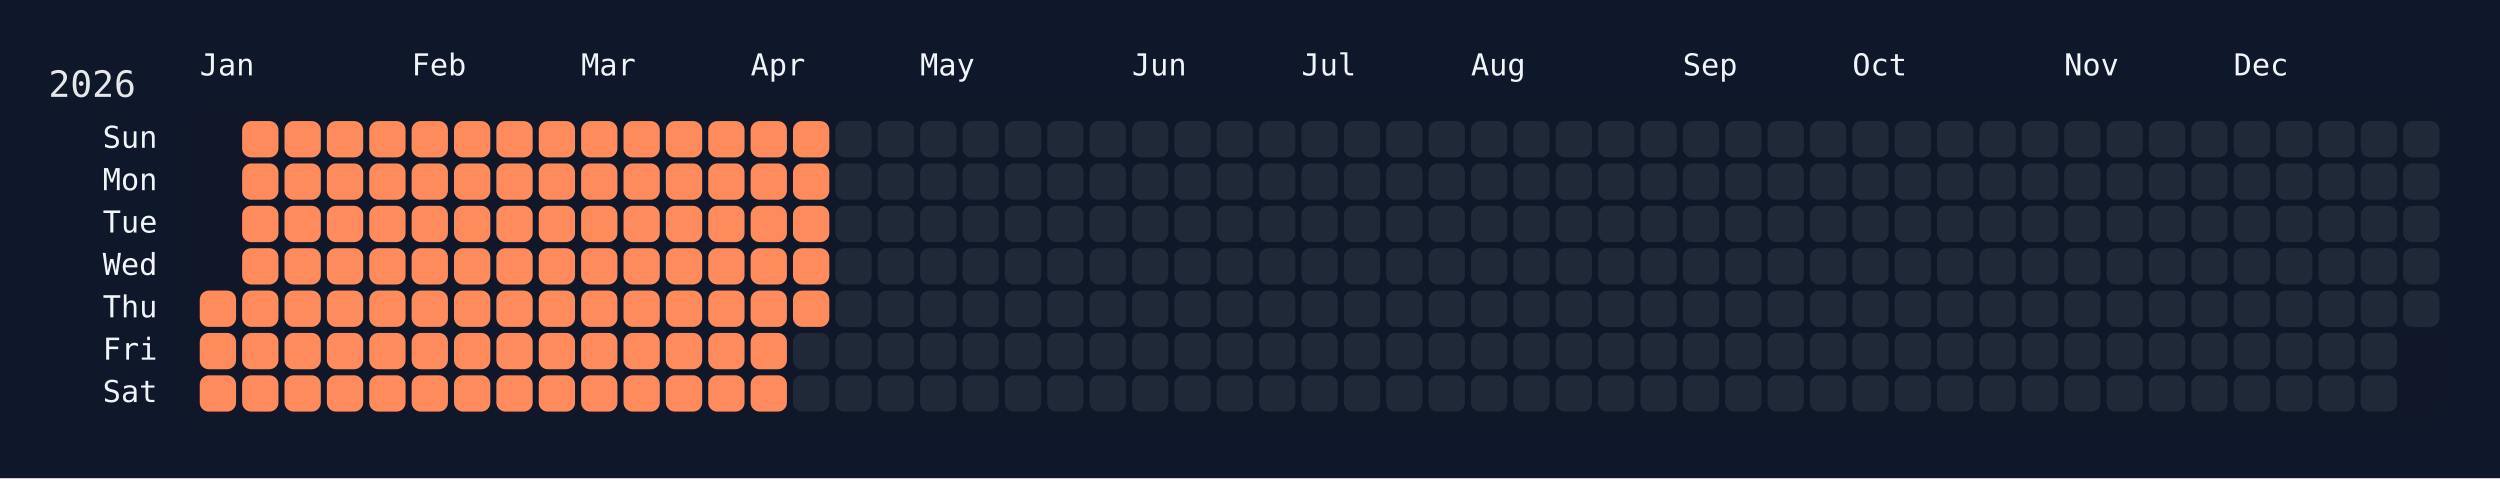
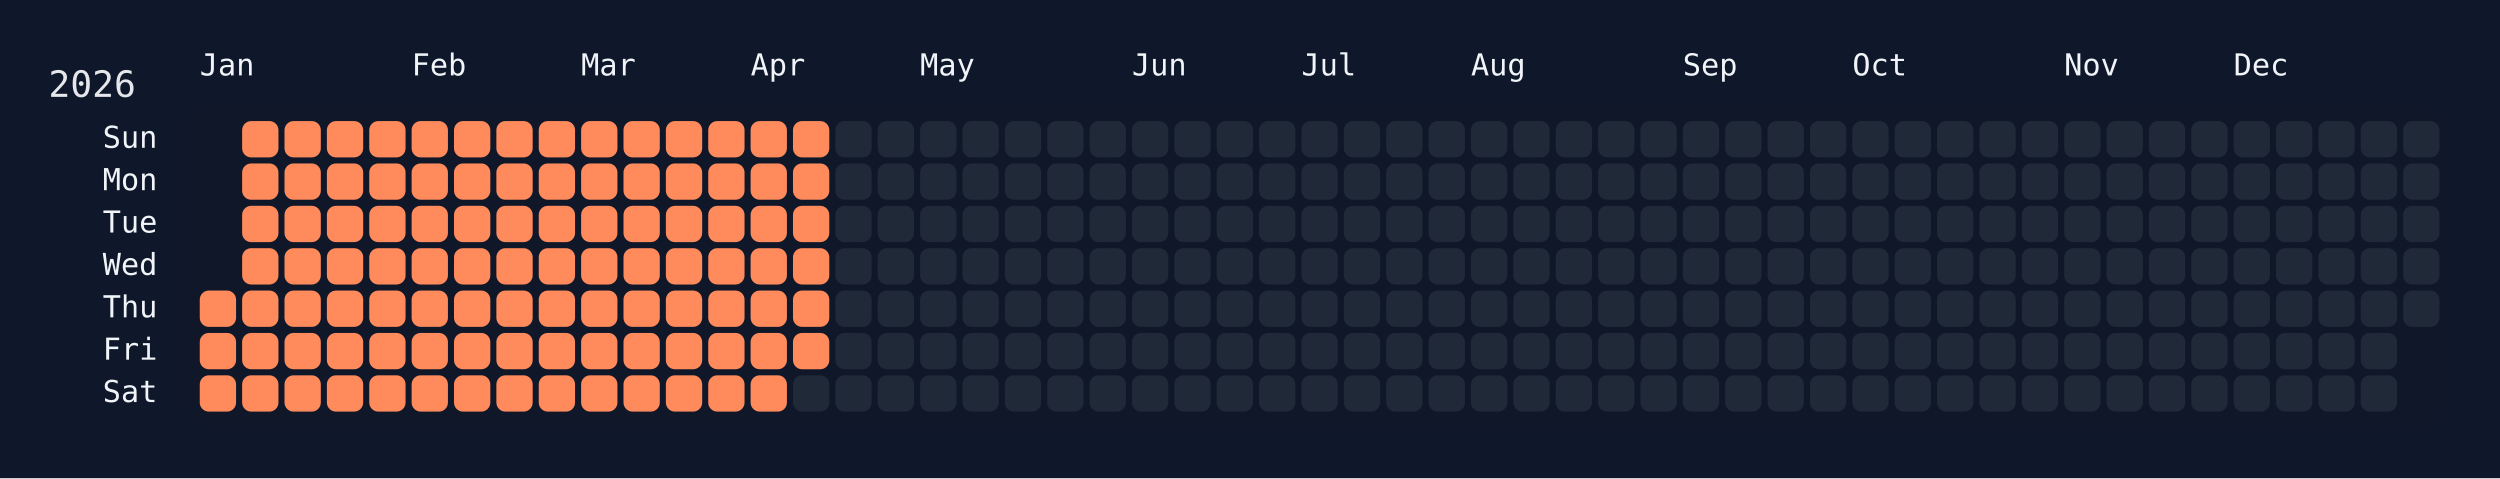
<svg xmlns="http://www.w3.org/2000/svg" width="826" height="158" viewBox="0 0 826 158">
  <rect width="826" height="158" fill="#0f172a" />
  <rect x="60" y="34" width="750" height="108" rx="12" ry="12" fill="rgba(15, 23, 42, 0.8)" />
  <text x="16" y="32" font-size="12" fill="#e5e7eb" font-family="JetBrains Mono, ui-monospace, SFMono-Regular, Menlo, Monaco, Consolas, monospace">2026</text>
  <text x="66" y="18" font-size="10" fill="#f1f5f9" font-family="JetBrains Mono, ui-monospace, SFMono-Regular, Menlo, Monaco, Consolas, monospace" dominant-baseline="hanging">Jan</text>
  <text x="136" y="18" font-size="10" fill="#f1f5f9" font-family="JetBrains Mono, ui-monospace, SFMono-Regular, Menlo, Monaco, Consolas, monospace" dominant-baseline="hanging">Feb</text>
  <text x="192" y="18" font-size="10" fill="#f1f5f9" font-family="JetBrains Mono, ui-monospace, SFMono-Regular, Menlo, Monaco, Consolas, monospace" dominant-baseline="hanging">Mar</text>
  <text x="248" y="18" font-size="10" fill="#f1f5f9" font-family="JetBrains Mono, ui-monospace, SFMono-Regular, Menlo, Monaco, Consolas, monospace" dominant-baseline="hanging">Apr</text>
  <text x="304" y="18" font-size="10" fill="#f1f5f9" font-family="JetBrains Mono, ui-monospace, SFMono-Regular, Menlo, Monaco, Consolas, monospace" dominant-baseline="hanging">May</text>
  <text x="374" y="18" font-size="10" fill="#f1f5f9" font-family="JetBrains Mono, ui-monospace, SFMono-Regular, Menlo, Monaco, Consolas, monospace" dominant-baseline="hanging">Jun</text>
  <text x="430" y="18" font-size="10" fill="#f1f5f9" font-family="JetBrains Mono, ui-monospace, SFMono-Regular, Menlo, Monaco, Consolas, monospace" dominant-baseline="hanging">Jul</text>
  <text x="486" y="18" font-size="10" fill="#f1f5f9" font-family="JetBrains Mono, ui-monospace, SFMono-Regular, Menlo, Monaco, Consolas, monospace" dominant-baseline="hanging">Aug</text>
  <text x="556" y="18" font-size="10" fill="#f1f5f9" font-family="JetBrains Mono, ui-monospace, SFMono-Regular, Menlo, Monaco, Consolas, monospace" dominant-baseline="hanging">Sep</text>
  <text x="612" y="18" font-size="10" fill="#f1f5f9" font-family="JetBrains Mono, ui-monospace, SFMono-Regular, Menlo, Monaco, Consolas, monospace" dominant-baseline="hanging">Oct</text>
  <text x="682" y="18" font-size="10" fill="#f1f5f9" font-family="JetBrains Mono, ui-monospace, SFMono-Regular, Menlo, Monaco, Consolas, monospace" dominant-baseline="hanging">Nov</text>
  <text x="738" y="18" font-size="10" fill="#f1f5f9" font-family="JetBrains Mono, ui-monospace, SFMono-Regular, Menlo, Monaco, Consolas, monospace" dominant-baseline="hanging">Dec</text>
  <text x="52" y="46.0" font-size="10" fill="#f1f5f9" font-family="JetBrains Mono, ui-monospace, SFMono-Regular, Menlo, Monaco, Consolas, monospace" text-anchor="end" dominant-baseline="middle">Sun</text>
  <text x="52" y="60.0" font-size="10" fill="#f1f5f9" font-family="JetBrains Mono, ui-monospace, SFMono-Regular, Menlo, Monaco, Consolas, monospace" text-anchor="end" dominant-baseline="middle">Mon</text>
  <text x="52" y="74.0" font-size="10" fill="#f1f5f9" font-family="JetBrains Mono, ui-monospace, SFMono-Regular, Menlo, Monaco, Consolas, monospace" text-anchor="end" dominant-baseline="middle">Tue</text>
  <text x="52" y="88.0" font-size="10" fill="#f1f5f9" font-family="JetBrains Mono, ui-monospace, SFMono-Regular, Menlo, Monaco, Consolas, monospace" text-anchor="end" dominant-baseline="middle">Wed</text>
  <text x="52" y="102.0" font-size="10" fill="#f1f5f9" font-family="JetBrains Mono, ui-monospace, SFMono-Regular, Menlo, Monaco, Consolas, monospace" text-anchor="end" dominant-baseline="middle">Thu</text>
  <text x="52" y="116.0" font-size="10" fill="#f1f5f9" font-family="JetBrains Mono, ui-monospace, SFMono-Regular, Menlo, Monaco, Consolas, monospace" text-anchor="end" dominant-baseline="middle">Fri</text>
  <text x="52" y="130.0" font-size="10" fill="#f1f5f9" font-family="JetBrains Mono, ui-monospace, SFMono-Regular, Menlo, Monaco, Consolas, monospace" text-anchor="end" dominant-baseline="middle">Sat</text>
  <g transform="translate(66,40)">
    <rect x="0" y="56" width="12" height="12" rx="3" ry="3" fill="#ff8a5b" data-date="2026-01-01" />
    <rect x="0" y="70" width="12" height="12" rx="3" ry="3" fill="#ff8a5b" data-date="2026-01-02" />
    <rect x="0" y="84" width="12" height="12" rx="3" ry="3" fill="#ff8a5b" data-date="2026-01-03" />
    <rect x="14" y="0" width="12" height="12" rx="3" ry="3" fill="#ff8a5b" data-date="2026-01-04" />
    <rect x="14" y="14" width="12" height="12" rx="3" ry="3" fill="#ff8a5b" data-date="2026-01-05" />
    <rect x="14" y="28" width="12" height="12" rx="3" ry="3" fill="#ff8a5b" data-date="2026-01-06" />
    <rect x="14" y="42" width="12" height="12" rx="3" ry="3" fill="#ff8a5b" data-date="2026-01-07" />
    <rect x="14" y="56" width="12" height="12" rx="3" ry="3" fill="#ff8a5b" data-date="2026-01-08" />
    <rect x="14" y="70" width="12" height="12" rx="3" ry="3" fill="#ff8a5b" data-date="2026-01-09" />
    <rect x="14" y="84" width="12" height="12" rx="3" ry="3" fill="#ff8a5b" data-date="2026-01-10" />
    <rect x="28" y="0" width="12" height="12" rx="3" ry="3" fill="#ff8a5b" data-date="2026-01-11" />
    <rect x="28" y="14" width="12" height="12" rx="3" ry="3" fill="#ff8a5b" data-date="2026-01-12" />
    <rect x="28" y="28" width="12" height="12" rx="3" ry="3" fill="#ff8a5b" data-date="2026-01-13" />
    <rect x="28" y="42" width="12" height="12" rx="3" ry="3" fill="#ff8a5b" data-date="2026-01-14" />
    <rect x="28" y="56" width="12" height="12" rx="3" ry="3" fill="#ff8a5b" data-date="2026-01-15" />
    <rect x="28" y="70" width="12" height="12" rx="3" ry="3" fill="#ff8a5b" data-date="2026-01-16" />
    <rect x="28" y="84" width="12" height="12" rx="3" ry="3" fill="#ff8a5b" data-date="2026-01-17" />
    <rect x="42" y="0" width="12" height="12" rx="3" ry="3" fill="#ff8a5b" data-date="2026-01-18" />
    <rect x="42" y="14" width="12" height="12" rx="3" ry="3" fill="#ff8a5b" data-date="2026-01-19" />
    <rect x="42" y="28" width="12" height="12" rx="3" ry="3" fill="#ff8a5b" data-date="2026-01-20" />
    <rect x="42" y="42" width="12" height="12" rx="3" ry="3" fill="#ff8a5b" data-date="2026-01-21" />
    <rect x="42" y="56" width="12" height="12" rx="3" ry="3" fill="#ff8a5b" data-date="2026-01-22" />
    <rect x="42" y="70" width="12" height="12" rx="3" ry="3" fill="#ff8a5b" data-date="2026-01-23" />
    <rect x="42" y="84" width="12" height="12" rx="3" ry="3" fill="#ff8a5b" data-date="2026-01-24" />
    <rect x="56" y="0" width="12" height="12" rx="3" ry="3" fill="#ff8a5b" data-date="2026-01-25" />
    <rect x="56" y="14" width="12" height="12" rx="3" ry="3" fill="#ff8a5b" data-date="2026-01-26" />
    <rect x="56" y="28" width="12" height="12" rx="3" ry="3" fill="#ff8a5b" data-date="2026-01-27" />
    <rect x="56" y="42" width="12" height="12" rx="3" ry="3" fill="#ff8a5b" data-date="2026-01-28" />
    <rect x="56" y="56" width="12" height="12" rx="3" ry="3" fill="#ff8a5b" data-date="2026-01-29" />
    <rect x="56" y="70" width="12" height="12" rx="3" ry="3" fill="#ff8a5b" data-date="2026-01-30" />
    <rect x="56" y="84" width="12" height="12" rx="3" ry="3" fill="#ff8a5b" data-date="2026-01-31" />
    <rect x="70" y="0" width="12" height="12" rx="3" ry="3" fill="#ff8a5b" data-date="2026-02-01" />
    <rect x="70" y="14" width="12" height="12" rx="3" ry="3" fill="#ff8a5b" data-date="2026-02-02" />
    <rect x="70" y="28" width="12" height="12" rx="3" ry="3" fill="#ff8a5b" data-date="2026-02-03" />
    <rect x="70" y="42" width="12" height="12" rx="3" ry="3" fill="#ff8a5b" data-date="2026-02-04" />
    <rect x="70" y="56" width="12" height="12" rx="3" ry="3" fill="#ff8a5b" data-date="2026-02-05" />
    <rect x="70" y="70" width="12" height="12" rx="3" ry="3" fill="#ff8a5b" data-date="2026-02-06" />
    <rect x="70" y="84" width="12" height="12" rx="3" ry="3" fill="#ff8a5b" data-date="2026-02-07" />
    <rect x="84" y="0" width="12" height="12" rx="3" ry="3" fill="#ff8a5b" data-date="2026-02-08" />
    <rect x="84" y="14" width="12" height="12" rx="3" ry="3" fill="#ff8a5b" data-date="2026-02-09" />
    <rect x="84" y="28" width="12" height="12" rx="3" ry="3" fill="#ff8a5b" data-date="2026-02-10" />
    <rect x="84" y="42" width="12" height="12" rx="3" ry="3" fill="#ff8a5b" data-date="2026-02-11" />
    <rect x="84" y="56" width="12" height="12" rx="3" ry="3" fill="#ff8a5b" data-date="2026-02-12" />
    <rect x="84" y="70" width="12" height="12" rx="3" ry="3" fill="#ff8a5b" data-date="2026-02-13" />
    <rect x="84" y="84" width="12" height="12" rx="3" ry="3" fill="#ff8a5b" data-date="2026-02-14" />
    <rect x="98" y="0" width="12" height="12" rx="3" ry="3" fill="#ff8a5b" data-date="2026-02-15" />
    <rect x="98" y="14" width="12" height="12" rx="3" ry="3" fill="#ff8a5b" data-date="2026-02-16" />
    <rect x="98" y="28" width="12" height="12" rx="3" ry="3" fill="#ff8a5b" data-date="2026-02-17" />
    <rect x="98" y="42" width="12" height="12" rx="3" ry="3" fill="#ff8a5b" data-date="2026-02-18" />
    <rect x="98" y="56" width="12" height="12" rx="3" ry="3" fill="#ff8a5b" data-date="2026-02-19" />
    <rect x="98" y="70" width="12" height="12" rx="3" ry="3" fill="#ff8a5b" data-date="2026-02-20" />
    <rect x="98" y="84" width="12" height="12" rx="3" ry="3" fill="#ff8a5b" data-date="2026-02-21" />
    <rect x="112" y="0" width="12" height="12" rx="3" ry="3" fill="#ff8a5b" data-date="2026-02-22" />
    <rect x="112" y="14" width="12" height="12" rx="3" ry="3" fill="#ff8a5b" data-date="2026-02-23" />
    <rect x="112" y="28" width="12" height="12" rx="3" ry="3" fill="#ff8a5b" data-date="2026-02-24" />
    <rect x="112" y="42" width="12" height="12" rx="3" ry="3" fill="#ff8a5b" data-date="2026-02-25" />
    <rect x="112" y="56" width="12" height="12" rx="3" ry="3" fill="#ff8a5b" data-date="2026-02-26" />
    <rect x="112" y="70" width="12" height="12" rx="3" ry="3" fill="#ff8a5b" data-date="2026-02-27" />
    <rect x="112" y="84" width="12" height="12" rx="3" ry="3" fill="#ff8a5b" data-date="2026-02-28" />
    <rect x="126" y="0" width="12" height="12" rx="3" ry="3" fill="#ff8a5b" data-date="2026-03-01" />
    <rect x="126" y="14" width="12" height="12" rx="3" ry="3" fill="#ff8a5b" data-date="2026-03-02" />
    <rect x="126" y="28" width="12" height="12" rx="3" ry="3" fill="#ff8a5b" data-date="2026-03-03" />
    <rect x="126" y="42" width="12" height="12" rx="3" ry="3" fill="#ff8a5b" data-date="2026-03-04" />
    <rect x="126" y="56" width="12" height="12" rx="3" ry="3" fill="#ff8a5b" data-date="2026-03-05" />
    <rect x="126" y="70" width="12" height="12" rx="3" ry="3" fill="#ff8a5b" data-date="2026-03-06" />
    <rect x="126" y="84" width="12" height="12" rx="3" ry="3" fill="#ff8a5b" data-date="2026-03-07" />
    <rect x="140" y="0" width="12" height="12" rx="3" ry="3" fill="#ff8a5b" data-date="2026-03-08" />
    <rect x="140" y="14" width="12" height="12" rx="3" ry="3" fill="#ff8a5b" data-date="2026-03-09" />
    <rect x="140" y="28" width="12" height="12" rx="3" ry="3" fill="#ff8a5b" data-date="2026-03-10" />
    <rect x="140" y="42" width="12" height="12" rx="3" ry="3" fill="#ff8a5b" data-date="2026-03-11" />
    <rect x="140" y="56" width="12" height="12" rx="3" ry="3" fill="#ff8a5b" data-date="2026-03-12" />
    <rect x="140" y="70" width="12" height="12" rx="3" ry="3" fill="#ff8a5b" data-date="2026-03-13" />
    <rect x="140" y="84" width="12" height="12" rx="3" ry="3" fill="#ff8a5b" data-date="2026-03-14" />
    <rect x="154" y="0" width="12" height="12" rx="3" ry="3" fill="#ff8a5b" data-date="2026-03-15" />
    <rect x="154" y="14" width="12" height="12" rx="3" ry="3" fill="#ff8a5b" data-date="2026-03-16" />
    <rect x="154" y="28" width="12" height="12" rx="3" ry="3" fill="#ff8a5b" data-date="2026-03-17" />
    <rect x="154" y="42" width="12" height="12" rx="3" ry="3" fill="#ff8a5b" data-date="2026-03-18" />
    <rect x="154" y="56" width="12" height="12" rx="3" ry="3" fill="#ff8a5b" data-date="2026-03-19" />
    <rect x="154" y="70" width="12" height="12" rx="3" ry="3" fill="#ff8a5b" data-date="2026-03-20" />
    <rect x="154" y="84" width="12" height="12" rx="3" ry="3" fill="#ff8a5b" data-date="2026-03-21" />
    <rect x="168" y="0" width="12" height="12" rx="3" ry="3" fill="#ff8a5b" data-date="2026-03-22" />
    <rect x="168" y="14" width="12" height="12" rx="3" ry="3" fill="#ff8a5b" data-date="2026-03-23" />
    <rect x="168" y="28" width="12" height="12" rx="3" ry="3" fill="#ff8a5b" data-date="2026-03-24" />
    <rect x="168" y="42" width="12" height="12" rx="3" ry="3" fill="#ff8a5b" data-date="2026-03-25" />
    <rect x="168" y="56" width="12" height="12" rx="3" ry="3" fill="#ff8a5b" data-date="2026-03-26" />
    <rect x="168" y="70" width="12" height="12" rx="3" ry="3" fill="#ff8a5b" data-date="2026-03-27" />
    <rect x="168" y="84" width="12" height="12" rx="3" ry="3" fill="#ff8a5b" data-date="2026-03-28" />
    <rect x="182" y="0" width="12" height="12" rx="3" ry="3" fill="#ff8a5b" data-date="2026-03-29" />
    <rect x="182" y="14" width="12" height="12" rx="3" ry="3" fill="#ff8a5b" data-date="2026-03-30" />
    <rect x="182" y="28" width="12" height="12" rx="3" ry="3" fill="#ff8a5b" data-date="2026-03-31" />
    <rect x="182" y="42" width="12" height="12" rx="3" ry="3" fill="#ff8a5b" data-date="2026-04-01" />
    <rect x="182" y="56" width="12" height="12" rx="3" ry="3" fill="#ff8a5b" data-date="2026-04-02" />
    <rect x="182" y="70" width="12" height="12" rx="3" ry="3" fill="#ff8a5b" data-date="2026-04-03" />
    <rect x="182" y="84" width="12" height="12" rx="3" ry="3" fill="#ff8a5b" data-date="2026-04-04" />
    <rect x="196" y="0" width="12" height="12" rx="3" ry="3" fill="#ff8a5b" data-date="2026-04-05" />
    <rect x="196" y="14" width="12" height="12" rx="3" ry="3" fill="#ff8a5b" data-date="2026-04-06" />
    <rect x="196" y="28" width="12" height="12" rx="3" ry="3" fill="#ff8a5b" data-date="2026-04-07" />
    <rect x="196" y="42" width="12" height="12" rx="3" ry="3" fill="#ff8a5b" data-date="2026-04-08" />
    <rect x="196" y="56" width="12" height="12" rx="3" ry="3" fill="#ff8a5b" data-date="2026-04-09" />
-     <rect x="196" y="70" width="12" height="12" rx="3" ry="3" fill="#1f2937" data-date="2026-04-10" />
+     <rect x="196" y="70" width="12" height="12" rx="3" ry="3" fill="#ff8a5b" data-date="2026-04-10" />
    <rect x="196" y="84" width="12" height="12" rx="3" ry="3" fill="#1f2937" data-date="2026-04-11" />
    <rect x="210" y="0" width="12" height="12" rx="3" ry="3" fill="#1f2937" data-date="2026-04-12" />
    <rect x="210" y="14" width="12" height="12" rx="3" ry="3" fill="#1f2937" data-date="2026-04-13" />
    <rect x="210" y="28" width="12" height="12" rx="3" ry="3" fill="#1f2937" data-date="2026-04-14" />
    <rect x="210" y="42" width="12" height="12" rx="3" ry="3" fill="#1f2937" data-date="2026-04-15" />
    <rect x="210" y="56" width="12" height="12" rx="3" ry="3" fill="#1f2937" data-date="2026-04-16" />
    <rect x="210" y="70" width="12" height="12" rx="3" ry="3" fill="#1f2937" data-date="2026-04-17" />
    <rect x="210" y="84" width="12" height="12" rx="3" ry="3" fill="#1f2937" data-date="2026-04-18" />
    <rect x="224" y="0" width="12" height="12" rx="3" ry="3" fill="#1f2937" data-date="2026-04-19" />
    <rect x="224" y="14" width="12" height="12" rx="3" ry="3" fill="#1f2937" data-date="2026-04-20" />
    <rect x="224" y="28" width="12" height="12" rx="3" ry="3" fill="#1f2937" data-date="2026-04-21" />
    <rect x="224" y="42" width="12" height="12" rx="3" ry="3" fill="#1f2937" data-date="2026-04-22" />
    <rect x="224" y="56" width="12" height="12" rx="3" ry="3" fill="#1f2937" data-date="2026-04-23" />
    <rect x="224" y="70" width="12" height="12" rx="3" ry="3" fill="#1f2937" data-date="2026-04-24" />
    <rect x="224" y="84" width="12" height="12" rx="3" ry="3" fill="#1f2937" data-date="2026-04-25" />
    <rect x="238" y="0" width="12" height="12" rx="3" ry="3" fill="#1f2937" data-date="2026-04-26" />
    <rect x="238" y="14" width="12" height="12" rx="3" ry="3" fill="#1f2937" data-date="2026-04-27" />
    <rect x="238" y="28" width="12" height="12" rx="3" ry="3" fill="#1f2937" data-date="2026-04-28" />
    <rect x="238" y="42" width="12" height="12" rx="3" ry="3" fill="#1f2937" data-date="2026-04-29" />
    <rect x="238" y="56" width="12" height="12" rx="3" ry="3" fill="#1f2937" data-date="2026-04-30" />
    <rect x="238" y="70" width="12" height="12" rx="3" ry="3" fill="#1f2937" data-date="2026-05-01" />
    <rect x="238" y="84" width="12" height="12" rx="3" ry="3" fill="#1f2937" data-date="2026-05-02" />
    <rect x="252" y="0" width="12" height="12" rx="3" ry="3" fill="#1f2937" data-date="2026-05-03" />
    <rect x="252" y="14" width="12" height="12" rx="3" ry="3" fill="#1f2937" data-date="2026-05-04" />
    <rect x="252" y="28" width="12" height="12" rx="3" ry="3" fill="#1f2937" data-date="2026-05-05" />
    <rect x="252" y="42" width="12" height="12" rx="3" ry="3" fill="#1f2937" data-date="2026-05-06" />
    <rect x="252" y="56" width="12" height="12" rx="3" ry="3" fill="#1f2937" data-date="2026-05-07" />
    <rect x="252" y="70" width="12" height="12" rx="3" ry="3" fill="#1f2937" data-date="2026-05-08" />
    <rect x="252" y="84" width="12" height="12" rx="3" ry="3" fill="#1f2937" data-date="2026-05-09" />
    <rect x="266" y="0" width="12" height="12" rx="3" ry="3" fill="#1f2937" data-date="2026-05-10" />
    <rect x="266" y="14" width="12" height="12" rx="3" ry="3" fill="#1f2937" data-date="2026-05-11" />
    <rect x="266" y="28" width="12" height="12" rx="3" ry="3" fill="#1f2937" data-date="2026-05-12" />
    <rect x="266" y="42" width="12" height="12" rx="3" ry="3" fill="#1f2937" data-date="2026-05-13" />
    <rect x="266" y="56" width="12" height="12" rx="3" ry="3" fill="#1f2937" data-date="2026-05-14" />
    <rect x="266" y="70" width="12" height="12" rx="3" ry="3" fill="#1f2937" data-date="2026-05-15" />
    <rect x="266" y="84" width="12" height="12" rx="3" ry="3" fill="#1f2937" data-date="2026-05-16" />
    <rect x="280" y="0" width="12" height="12" rx="3" ry="3" fill="#1f2937" data-date="2026-05-17" />
    <rect x="280" y="14" width="12" height="12" rx="3" ry="3" fill="#1f2937" data-date="2026-05-18" />
    <rect x="280" y="28" width="12" height="12" rx="3" ry="3" fill="#1f2937" data-date="2026-05-19" />
    <rect x="280" y="42" width="12" height="12" rx="3" ry="3" fill="#1f2937" data-date="2026-05-20" />
    <rect x="280" y="56" width="12" height="12" rx="3" ry="3" fill="#1f2937" data-date="2026-05-21" />
    <rect x="280" y="70" width="12" height="12" rx="3" ry="3" fill="#1f2937" data-date="2026-05-22" />
    <rect x="280" y="84" width="12" height="12" rx="3" ry="3" fill="#1f2937" data-date="2026-05-23" />
    <rect x="294" y="0" width="12" height="12" rx="3" ry="3" fill="#1f2937" data-date="2026-05-24" />
    <rect x="294" y="14" width="12" height="12" rx="3" ry="3" fill="#1f2937" data-date="2026-05-25" />
    <rect x="294" y="28" width="12" height="12" rx="3" ry="3" fill="#1f2937" data-date="2026-05-26" />
    <rect x="294" y="42" width="12" height="12" rx="3" ry="3" fill="#1f2937" data-date="2026-05-27" />
    <rect x="294" y="56" width="12" height="12" rx="3" ry="3" fill="#1f2937" data-date="2026-05-28" />
    <rect x="294" y="70" width="12" height="12" rx="3" ry="3" fill="#1f2937" data-date="2026-05-29" />
    <rect x="294" y="84" width="12" height="12" rx="3" ry="3" fill="#1f2937" data-date="2026-05-30" />
    <rect x="308" y="0" width="12" height="12" rx="3" ry="3" fill="#1f2937" data-date="2026-05-31" />
    <rect x="308" y="14" width="12" height="12" rx="3" ry="3" fill="#1f2937" data-date="2026-06-01" />
    <rect x="308" y="28" width="12" height="12" rx="3" ry="3" fill="#1f2937" data-date="2026-06-02" />
    <rect x="308" y="42" width="12" height="12" rx="3" ry="3" fill="#1f2937" data-date="2026-06-03" />
    <rect x="308" y="56" width="12" height="12" rx="3" ry="3" fill="#1f2937" data-date="2026-06-04" />
    <rect x="308" y="70" width="12" height="12" rx="3" ry="3" fill="#1f2937" data-date="2026-06-05" />
    <rect x="308" y="84" width="12" height="12" rx="3" ry="3" fill="#1f2937" data-date="2026-06-06" />
    <rect x="322" y="0" width="12" height="12" rx="3" ry="3" fill="#1f2937" data-date="2026-06-07" />
    <rect x="322" y="14" width="12" height="12" rx="3" ry="3" fill="#1f2937" data-date="2026-06-08" />
    <rect x="322" y="28" width="12" height="12" rx="3" ry="3" fill="#1f2937" data-date="2026-06-09" />
    <rect x="322" y="42" width="12" height="12" rx="3" ry="3" fill="#1f2937" data-date="2026-06-10" />
    <rect x="322" y="56" width="12" height="12" rx="3" ry="3" fill="#1f2937" data-date="2026-06-11" />
    <rect x="322" y="70" width="12" height="12" rx="3" ry="3" fill="#1f2937" data-date="2026-06-12" />
    <rect x="322" y="84" width="12" height="12" rx="3" ry="3" fill="#1f2937" data-date="2026-06-13" />
    <rect x="336" y="0" width="12" height="12" rx="3" ry="3" fill="#1f2937" data-date="2026-06-14" />
    <rect x="336" y="14" width="12" height="12" rx="3" ry="3" fill="#1f2937" data-date="2026-06-15" />
    <rect x="336" y="28" width="12" height="12" rx="3" ry="3" fill="#1f2937" data-date="2026-06-16" />
    <rect x="336" y="42" width="12" height="12" rx="3" ry="3" fill="#1f2937" data-date="2026-06-17" />
    <rect x="336" y="56" width="12" height="12" rx="3" ry="3" fill="#1f2937" data-date="2026-06-18" />
    <rect x="336" y="70" width="12" height="12" rx="3" ry="3" fill="#1f2937" data-date="2026-06-19" />
    <rect x="336" y="84" width="12" height="12" rx="3" ry="3" fill="#1f2937" data-date="2026-06-20" />
    <rect x="350" y="0" width="12" height="12" rx="3" ry="3" fill="#1f2937" data-date="2026-06-21" />
    <rect x="350" y="14" width="12" height="12" rx="3" ry="3" fill="#1f2937" data-date="2026-06-22" />
    <rect x="350" y="28" width="12" height="12" rx="3" ry="3" fill="#1f2937" data-date="2026-06-23" />
    <rect x="350" y="42" width="12" height="12" rx="3" ry="3" fill="#1f2937" data-date="2026-06-24" />
    <rect x="350" y="56" width="12" height="12" rx="3" ry="3" fill="#1f2937" data-date="2026-06-25" />
    <rect x="350" y="70" width="12" height="12" rx="3" ry="3" fill="#1f2937" data-date="2026-06-26" />
    <rect x="350" y="84" width="12" height="12" rx="3" ry="3" fill="#1f2937" data-date="2026-06-27" />
    <rect x="364" y="0" width="12" height="12" rx="3" ry="3" fill="#1f2937" data-date="2026-06-28" />
    <rect x="364" y="14" width="12" height="12" rx="3" ry="3" fill="#1f2937" data-date="2026-06-29" />
    <rect x="364" y="28" width="12" height="12" rx="3" ry="3" fill="#1f2937" data-date="2026-06-30" />
    <rect x="364" y="42" width="12" height="12" rx="3" ry="3" fill="#1f2937" data-date="2026-07-01" />
    <rect x="364" y="56" width="12" height="12" rx="3" ry="3" fill="#1f2937" data-date="2026-07-02" />
    <rect x="364" y="70" width="12" height="12" rx="3" ry="3" fill="#1f2937" data-date="2026-07-03" />
    <rect x="364" y="84" width="12" height="12" rx="3" ry="3" fill="#1f2937" data-date="2026-07-04" />
    <rect x="378" y="0" width="12" height="12" rx="3" ry="3" fill="#1f2937" data-date="2026-07-05" />
    <rect x="378" y="14" width="12" height="12" rx="3" ry="3" fill="#1f2937" data-date="2026-07-06" />
    <rect x="378" y="28" width="12" height="12" rx="3" ry="3" fill="#1f2937" data-date="2026-07-07" />
    <rect x="378" y="42" width="12" height="12" rx="3" ry="3" fill="#1f2937" data-date="2026-07-08" />
    <rect x="378" y="56" width="12" height="12" rx="3" ry="3" fill="#1f2937" data-date="2026-07-09" />
    <rect x="378" y="70" width="12" height="12" rx="3" ry="3" fill="#1f2937" data-date="2026-07-10" />
    <rect x="378" y="84" width="12" height="12" rx="3" ry="3" fill="#1f2937" data-date="2026-07-11" />
    <rect x="392" y="0" width="12" height="12" rx="3" ry="3" fill="#1f2937" data-date="2026-07-12" />
    <rect x="392" y="14" width="12" height="12" rx="3" ry="3" fill="#1f2937" data-date="2026-07-13" />
    <rect x="392" y="28" width="12" height="12" rx="3" ry="3" fill="#1f2937" data-date="2026-07-14" />
    <rect x="392" y="42" width="12" height="12" rx="3" ry="3" fill="#1f2937" data-date="2026-07-15" />
    <rect x="392" y="56" width="12" height="12" rx="3" ry="3" fill="#1f2937" data-date="2026-07-16" />
    <rect x="392" y="70" width="12" height="12" rx="3" ry="3" fill="#1f2937" data-date="2026-07-17" />
    <rect x="392" y="84" width="12" height="12" rx="3" ry="3" fill="#1f2937" data-date="2026-07-18" />
    <rect x="406" y="0" width="12" height="12" rx="3" ry="3" fill="#1f2937" data-date="2026-07-19" />
    <rect x="406" y="14" width="12" height="12" rx="3" ry="3" fill="#1f2937" data-date="2026-07-20" />
    <rect x="406" y="28" width="12" height="12" rx="3" ry="3" fill="#1f2937" data-date="2026-07-21" />
    <rect x="406" y="42" width="12" height="12" rx="3" ry="3" fill="#1f2937" data-date="2026-07-22" />
    <rect x="406" y="56" width="12" height="12" rx="3" ry="3" fill="#1f2937" data-date="2026-07-23" />
    <rect x="406" y="70" width="12" height="12" rx="3" ry="3" fill="#1f2937" data-date="2026-07-24" />
    <rect x="406" y="84" width="12" height="12" rx="3" ry="3" fill="#1f2937" data-date="2026-07-25" />
    <rect x="420" y="0" width="12" height="12" rx="3" ry="3" fill="#1f2937" data-date="2026-07-26" />
    <rect x="420" y="14" width="12" height="12" rx="3" ry="3" fill="#1f2937" data-date="2026-07-27" />
    <rect x="420" y="28" width="12" height="12" rx="3" ry="3" fill="#1f2937" data-date="2026-07-28" />
    <rect x="420" y="42" width="12" height="12" rx="3" ry="3" fill="#1f2937" data-date="2026-07-29" />
    <rect x="420" y="56" width="12" height="12" rx="3" ry="3" fill="#1f2937" data-date="2026-07-30" />
    <rect x="420" y="70" width="12" height="12" rx="3" ry="3" fill="#1f2937" data-date="2026-07-31" />
    <rect x="420" y="84" width="12" height="12" rx="3" ry="3" fill="#1f2937" data-date="2026-08-01" />
    <rect x="434" y="0" width="12" height="12" rx="3" ry="3" fill="#1f2937" data-date="2026-08-02" />
    <rect x="434" y="14" width="12" height="12" rx="3" ry="3" fill="#1f2937" data-date="2026-08-03" />
    <rect x="434" y="28" width="12" height="12" rx="3" ry="3" fill="#1f2937" data-date="2026-08-04" />
    <rect x="434" y="42" width="12" height="12" rx="3" ry="3" fill="#1f2937" data-date="2026-08-05" />
    <rect x="434" y="56" width="12" height="12" rx="3" ry="3" fill="#1f2937" data-date="2026-08-06" />
    <rect x="434" y="70" width="12" height="12" rx="3" ry="3" fill="#1f2937" data-date="2026-08-07" />
    <rect x="434" y="84" width="12" height="12" rx="3" ry="3" fill="#1f2937" data-date="2026-08-08" />
    <rect x="448" y="0" width="12" height="12" rx="3" ry="3" fill="#1f2937" data-date="2026-08-09" />
    <rect x="448" y="14" width="12" height="12" rx="3" ry="3" fill="#1f2937" data-date="2026-08-10" />
    <rect x="448" y="28" width="12" height="12" rx="3" ry="3" fill="#1f2937" data-date="2026-08-11" />
    <rect x="448" y="42" width="12" height="12" rx="3" ry="3" fill="#1f2937" data-date="2026-08-12" />
    <rect x="448" y="56" width="12" height="12" rx="3" ry="3" fill="#1f2937" data-date="2026-08-13" />
    <rect x="448" y="70" width="12" height="12" rx="3" ry="3" fill="#1f2937" data-date="2026-08-14" />
    <rect x="448" y="84" width="12" height="12" rx="3" ry="3" fill="#1f2937" data-date="2026-08-15" />
    <rect x="462" y="0" width="12" height="12" rx="3" ry="3" fill="#1f2937" data-date="2026-08-16" />
    <rect x="462" y="14" width="12" height="12" rx="3" ry="3" fill="#1f2937" data-date="2026-08-17" />
    <rect x="462" y="28" width="12" height="12" rx="3" ry="3" fill="#1f2937" data-date="2026-08-18" />
    <rect x="462" y="42" width="12" height="12" rx="3" ry="3" fill="#1f2937" data-date="2026-08-19" />
    <rect x="462" y="56" width="12" height="12" rx="3" ry="3" fill="#1f2937" data-date="2026-08-20" />
    <rect x="462" y="70" width="12" height="12" rx="3" ry="3" fill="#1f2937" data-date="2026-08-21" />
    <rect x="462" y="84" width="12" height="12" rx="3" ry="3" fill="#1f2937" data-date="2026-08-22" />
    <rect x="476" y="0" width="12" height="12" rx="3" ry="3" fill="#1f2937" data-date="2026-08-23" />
    <rect x="476" y="14" width="12" height="12" rx="3" ry="3" fill="#1f2937" data-date="2026-08-24" />
    <rect x="476" y="28" width="12" height="12" rx="3" ry="3" fill="#1f2937" data-date="2026-08-25" />
    <rect x="476" y="42" width="12" height="12" rx="3" ry="3" fill="#1f2937" data-date="2026-08-26" />
    <rect x="476" y="56" width="12" height="12" rx="3" ry="3" fill="#1f2937" data-date="2026-08-27" />
    <rect x="476" y="70" width="12" height="12" rx="3" ry="3" fill="#1f2937" data-date="2026-08-28" />
    <rect x="476" y="84" width="12" height="12" rx="3" ry="3" fill="#1f2937" data-date="2026-08-29" />
    <rect x="490" y="0" width="12" height="12" rx="3" ry="3" fill="#1f2937" data-date="2026-08-30" />
    <rect x="490" y="14" width="12" height="12" rx="3" ry="3" fill="#1f2937" data-date="2026-08-31" />
    <rect x="490" y="28" width="12" height="12" rx="3" ry="3" fill="#1f2937" data-date="2026-09-01" />
    <rect x="490" y="42" width="12" height="12" rx="3" ry="3" fill="#1f2937" data-date="2026-09-02" />
    <rect x="490" y="56" width="12" height="12" rx="3" ry="3" fill="#1f2937" data-date="2026-09-03" />
    <rect x="490" y="70" width="12" height="12" rx="3" ry="3" fill="#1f2937" data-date="2026-09-04" />
    <rect x="490" y="84" width="12" height="12" rx="3" ry="3" fill="#1f2937" data-date="2026-09-05" />
    <rect x="504" y="0" width="12" height="12" rx="3" ry="3" fill="#1f2937" data-date="2026-09-06" />
    <rect x="504" y="14" width="12" height="12" rx="3" ry="3" fill="#1f2937" data-date="2026-09-07" />
    <rect x="504" y="28" width="12" height="12" rx="3" ry="3" fill="#1f2937" data-date="2026-09-08" />
    <rect x="504" y="42" width="12" height="12" rx="3" ry="3" fill="#1f2937" data-date="2026-09-09" />
    <rect x="504" y="56" width="12" height="12" rx="3" ry="3" fill="#1f2937" data-date="2026-09-10" />
    <rect x="504" y="70" width="12" height="12" rx="3" ry="3" fill="#1f2937" data-date="2026-09-11" />
    <rect x="504" y="84" width="12" height="12" rx="3" ry="3" fill="#1f2937" data-date="2026-09-12" />
    <rect x="518" y="0" width="12" height="12" rx="3" ry="3" fill="#1f2937" data-date="2026-09-13" />
    <rect x="518" y="14" width="12" height="12" rx="3" ry="3" fill="#1f2937" data-date="2026-09-14" />
    <rect x="518" y="28" width="12" height="12" rx="3" ry="3" fill="#1f2937" data-date="2026-09-15" />
    <rect x="518" y="42" width="12" height="12" rx="3" ry="3" fill="#1f2937" data-date="2026-09-16" />
    <rect x="518" y="56" width="12" height="12" rx="3" ry="3" fill="#1f2937" data-date="2026-09-17" />
    <rect x="518" y="70" width="12" height="12" rx="3" ry="3" fill="#1f2937" data-date="2026-09-18" />
    <rect x="518" y="84" width="12" height="12" rx="3" ry="3" fill="#1f2937" data-date="2026-09-19" />
    <rect x="532" y="0" width="12" height="12" rx="3" ry="3" fill="#1f2937" data-date="2026-09-20" />
    <rect x="532" y="14" width="12" height="12" rx="3" ry="3" fill="#1f2937" data-date="2026-09-21" />
    <rect x="532" y="28" width="12" height="12" rx="3" ry="3" fill="#1f2937" data-date="2026-09-22" />
    <rect x="532" y="42" width="12" height="12" rx="3" ry="3" fill="#1f2937" data-date="2026-09-23" />
    <rect x="532" y="56" width="12" height="12" rx="3" ry="3" fill="#1f2937" data-date="2026-09-24" />
    <rect x="532" y="70" width="12" height="12" rx="3" ry="3" fill="#1f2937" data-date="2026-09-25" />
    <rect x="532" y="84" width="12" height="12" rx="3" ry="3" fill="#1f2937" data-date="2026-09-26" />
    <rect x="546" y="0" width="12" height="12" rx="3" ry="3" fill="#1f2937" data-date="2026-09-27" />
    <rect x="546" y="14" width="12" height="12" rx="3" ry="3" fill="#1f2937" data-date="2026-09-28" />
    <rect x="546" y="28" width="12" height="12" rx="3" ry="3" fill="#1f2937" data-date="2026-09-29" />
    <rect x="546" y="42" width="12" height="12" rx="3" ry="3" fill="#1f2937" data-date="2026-09-30" />
    <rect x="546" y="56" width="12" height="12" rx="3" ry="3" fill="#1f2937" data-date="2026-10-01" />
    <rect x="546" y="70" width="12" height="12" rx="3" ry="3" fill="#1f2937" data-date="2026-10-02" />
    <rect x="546" y="84" width="12" height="12" rx="3" ry="3" fill="#1f2937" data-date="2026-10-03" />
    <rect x="560" y="0" width="12" height="12" rx="3" ry="3" fill="#1f2937" data-date="2026-10-04" />
    <rect x="560" y="14" width="12" height="12" rx="3" ry="3" fill="#1f2937" data-date="2026-10-05" />
    <rect x="560" y="28" width="12" height="12" rx="3" ry="3" fill="#1f2937" data-date="2026-10-06" />
    <rect x="560" y="42" width="12" height="12" rx="3" ry="3" fill="#1f2937" data-date="2026-10-07" />
    <rect x="560" y="56" width="12" height="12" rx="3" ry="3" fill="#1f2937" data-date="2026-10-08" />
    <rect x="560" y="70" width="12" height="12" rx="3" ry="3" fill="#1f2937" data-date="2026-10-09" />
    <rect x="560" y="84" width="12" height="12" rx="3" ry="3" fill="#1f2937" data-date="2026-10-10" />
    <rect x="574" y="0" width="12" height="12" rx="3" ry="3" fill="#1f2937" data-date="2026-10-11" />
    <rect x="574" y="14" width="12" height="12" rx="3" ry="3" fill="#1f2937" data-date="2026-10-12" />
    <rect x="574" y="28" width="12" height="12" rx="3" ry="3" fill="#1f2937" data-date="2026-10-13" />
    <rect x="574" y="42" width="12" height="12" rx="3" ry="3" fill="#1f2937" data-date="2026-10-14" />
    <rect x="574" y="56" width="12" height="12" rx="3" ry="3" fill="#1f2937" data-date="2026-10-15" />
    <rect x="574" y="70" width="12" height="12" rx="3" ry="3" fill="#1f2937" data-date="2026-10-16" />
    <rect x="574" y="84" width="12" height="12" rx="3" ry="3" fill="#1f2937" data-date="2026-10-17" />
    <rect x="588" y="0" width="12" height="12" rx="3" ry="3" fill="#1f2937" data-date="2026-10-18" />
    <rect x="588" y="14" width="12" height="12" rx="3" ry="3" fill="#1f2937" data-date="2026-10-19" />
    <rect x="588" y="28" width="12" height="12" rx="3" ry="3" fill="#1f2937" data-date="2026-10-20" />
    <rect x="588" y="42" width="12" height="12" rx="3" ry="3" fill="#1f2937" data-date="2026-10-21" />
    <rect x="588" y="56" width="12" height="12" rx="3" ry="3" fill="#1f2937" data-date="2026-10-22" />
    <rect x="588" y="70" width="12" height="12" rx="3" ry="3" fill="#1f2937" data-date="2026-10-23" />
    <rect x="588" y="84" width="12" height="12" rx="3" ry="3" fill="#1f2937" data-date="2026-10-24" />
    <rect x="602" y="0" width="12" height="12" rx="3" ry="3" fill="#1f2937" data-date="2026-10-25" />
    <rect x="602" y="14" width="12" height="12" rx="3" ry="3" fill="#1f2937" data-date="2026-10-26" />
    <rect x="602" y="28" width="12" height="12" rx="3" ry="3" fill="#1f2937" data-date="2026-10-27" />
    <rect x="602" y="42" width="12" height="12" rx="3" ry="3" fill="#1f2937" data-date="2026-10-28" />
    <rect x="602" y="56" width="12" height="12" rx="3" ry="3" fill="#1f2937" data-date="2026-10-29" />
    <rect x="602" y="70" width="12" height="12" rx="3" ry="3" fill="#1f2937" data-date="2026-10-30" />
    <rect x="602" y="84" width="12" height="12" rx="3" ry="3" fill="#1f2937" data-date="2026-10-31" />
    <rect x="616" y="0" width="12" height="12" rx="3" ry="3" fill="#1f2937" data-date="2026-11-01" />
    <rect x="616" y="14" width="12" height="12" rx="3" ry="3" fill="#1f2937" data-date="2026-11-02" />
    <rect x="616" y="28" width="12" height="12" rx="3" ry="3" fill="#1f2937" data-date="2026-11-03" />
    <rect x="616" y="42" width="12" height="12" rx="3" ry="3" fill="#1f2937" data-date="2026-11-04" />
    <rect x="616" y="56" width="12" height="12" rx="3" ry="3" fill="#1f2937" data-date="2026-11-05" />
    <rect x="616" y="70" width="12" height="12" rx="3" ry="3" fill="#1f2937" data-date="2026-11-06" />
    <rect x="616" y="84" width="12" height="12" rx="3" ry="3" fill="#1f2937" data-date="2026-11-07" />
    <rect x="630" y="0" width="12" height="12" rx="3" ry="3" fill="#1f2937" data-date="2026-11-08" />
    <rect x="630" y="14" width="12" height="12" rx="3" ry="3" fill="#1f2937" data-date="2026-11-09" />
    <rect x="630" y="28" width="12" height="12" rx="3" ry="3" fill="#1f2937" data-date="2026-11-10" />
    <rect x="630" y="42" width="12" height="12" rx="3" ry="3" fill="#1f2937" data-date="2026-11-11" />
    <rect x="630" y="56" width="12" height="12" rx="3" ry="3" fill="#1f2937" data-date="2026-11-12" />
    <rect x="630" y="70" width="12" height="12" rx="3" ry="3" fill="#1f2937" data-date="2026-11-13" />
    <rect x="630" y="84" width="12" height="12" rx="3" ry="3" fill="#1f2937" data-date="2026-11-14" />
    <rect x="644" y="0" width="12" height="12" rx="3" ry="3" fill="#1f2937" data-date="2026-11-15" />
    <rect x="644" y="14" width="12" height="12" rx="3" ry="3" fill="#1f2937" data-date="2026-11-16" />
    <rect x="644" y="28" width="12" height="12" rx="3" ry="3" fill="#1f2937" data-date="2026-11-17" />
    <rect x="644" y="42" width="12" height="12" rx="3" ry="3" fill="#1f2937" data-date="2026-11-18" />
    <rect x="644" y="56" width="12" height="12" rx="3" ry="3" fill="#1f2937" data-date="2026-11-19" />
    <rect x="644" y="70" width="12" height="12" rx="3" ry="3" fill="#1f2937" data-date="2026-11-20" />
    <rect x="644" y="84" width="12" height="12" rx="3" ry="3" fill="#1f2937" data-date="2026-11-21" />
    <rect x="658" y="0" width="12" height="12" rx="3" ry="3" fill="#1f2937" data-date="2026-11-22" />
    <rect x="658" y="14" width="12" height="12" rx="3" ry="3" fill="#1f2937" data-date="2026-11-23" />
    <rect x="658" y="28" width="12" height="12" rx="3" ry="3" fill="#1f2937" data-date="2026-11-24" />
    <rect x="658" y="42" width="12" height="12" rx="3" ry="3" fill="#1f2937" data-date="2026-11-25" />
    <rect x="658" y="56" width="12" height="12" rx="3" ry="3" fill="#1f2937" data-date="2026-11-26" />
    <rect x="658" y="70" width="12" height="12" rx="3" ry="3" fill="#1f2937" data-date="2026-11-27" />
    <rect x="658" y="84" width="12" height="12" rx="3" ry="3" fill="#1f2937" data-date="2026-11-28" />
    <rect x="672" y="0" width="12" height="12" rx="3" ry="3" fill="#1f2937" data-date="2026-11-29" />
    <rect x="672" y="14" width="12" height="12" rx="3" ry="3" fill="#1f2937" data-date="2026-11-30" />
    <rect x="672" y="28" width="12" height="12" rx="3" ry="3" fill="#1f2937" data-date="2026-12-01" />
    <rect x="672" y="42" width="12" height="12" rx="3" ry="3" fill="#1f2937" data-date="2026-12-02" />
    <rect x="672" y="56" width="12" height="12" rx="3" ry="3" fill="#1f2937" data-date="2026-12-03" />
    <rect x="672" y="70" width="12" height="12" rx="3" ry="3" fill="#1f2937" data-date="2026-12-04" />
    <rect x="672" y="84" width="12" height="12" rx="3" ry="3" fill="#1f2937" data-date="2026-12-05" />
    <rect x="686" y="0" width="12" height="12" rx="3" ry="3" fill="#1f2937" data-date="2026-12-06" />
    <rect x="686" y="14" width="12" height="12" rx="3" ry="3" fill="#1f2937" data-date="2026-12-07" />
    <rect x="686" y="28" width="12" height="12" rx="3" ry="3" fill="#1f2937" data-date="2026-12-08" />
    <rect x="686" y="42" width="12" height="12" rx="3" ry="3" fill="#1f2937" data-date="2026-12-09" />
    <rect x="686" y="56" width="12" height="12" rx="3" ry="3" fill="#1f2937" data-date="2026-12-10" />
    <rect x="686" y="70" width="12" height="12" rx="3" ry="3" fill="#1f2937" data-date="2026-12-11" />
    <rect x="686" y="84" width="12" height="12" rx="3" ry="3" fill="#1f2937" data-date="2026-12-12" />
    <rect x="700" y="0" width="12" height="12" rx="3" ry="3" fill="#1f2937" data-date="2026-12-13" />
    <rect x="700" y="14" width="12" height="12" rx="3" ry="3" fill="#1f2937" data-date="2026-12-14" />
    <rect x="700" y="28" width="12" height="12" rx="3" ry="3" fill="#1f2937" data-date="2026-12-15" />
    <rect x="700" y="42" width="12" height="12" rx="3" ry="3" fill="#1f2937" data-date="2026-12-16" />
    <rect x="700" y="56" width="12" height="12" rx="3" ry="3" fill="#1f2937" data-date="2026-12-17" />
    <rect x="700" y="70" width="12" height="12" rx="3" ry="3" fill="#1f2937" data-date="2026-12-18" />
    <rect x="700" y="84" width="12" height="12" rx="3" ry="3" fill="#1f2937" data-date="2026-12-19" />
    <rect x="714" y="0" width="12" height="12" rx="3" ry="3" fill="#1f2937" data-date="2026-12-20" />
    <rect x="714" y="14" width="12" height="12" rx="3" ry="3" fill="#1f2937" data-date="2026-12-21" />
    <rect x="714" y="28" width="12" height="12" rx="3" ry="3" fill="#1f2937" data-date="2026-12-22" />
    <rect x="714" y="42" width="12" height="12" rx="3" ry="3" fill="#1f2937" data-date="2026-12-23" />
    <rect x="714" y="56" width="12" height="12" rx="3" ry="3" fill="#1f2937" data-date="2026-12-24" />
    <rect x="714" y="70" width="12" height="12" rx="3" ry="3" fill="#1f2937" data-date="2026-12-25" />
    <rect x="714" y="84" width="12" height="12" rx="3" ry="3" fill="#1f2937" data-date="2026-12-26" />
    <rect x="728" y="0" width="12" height="12" rx="3" ry="3" fill="#1f2937" data-date="2026-12-27" />
    <rect x="728" y="14" width="12" height="12" rx="3" ry="3" fill="#1f2937" data-date="2026-12-28" />
    <rect x="728" y="28" width="12" height="12" rx="3" ry="3" fill="#1f2937" data-date="2026-12-29" />
    <rect x="728" y="42" width="12" height="12" rx="3" ry="3" fill="#1f2937" data-date="2026-12-30" />
    <rect x="728" y="56" width="12" height="12" rx="3" ry="3" fill="#1f2937" data-date="2026-12-31" />
  </g>
</svg>
